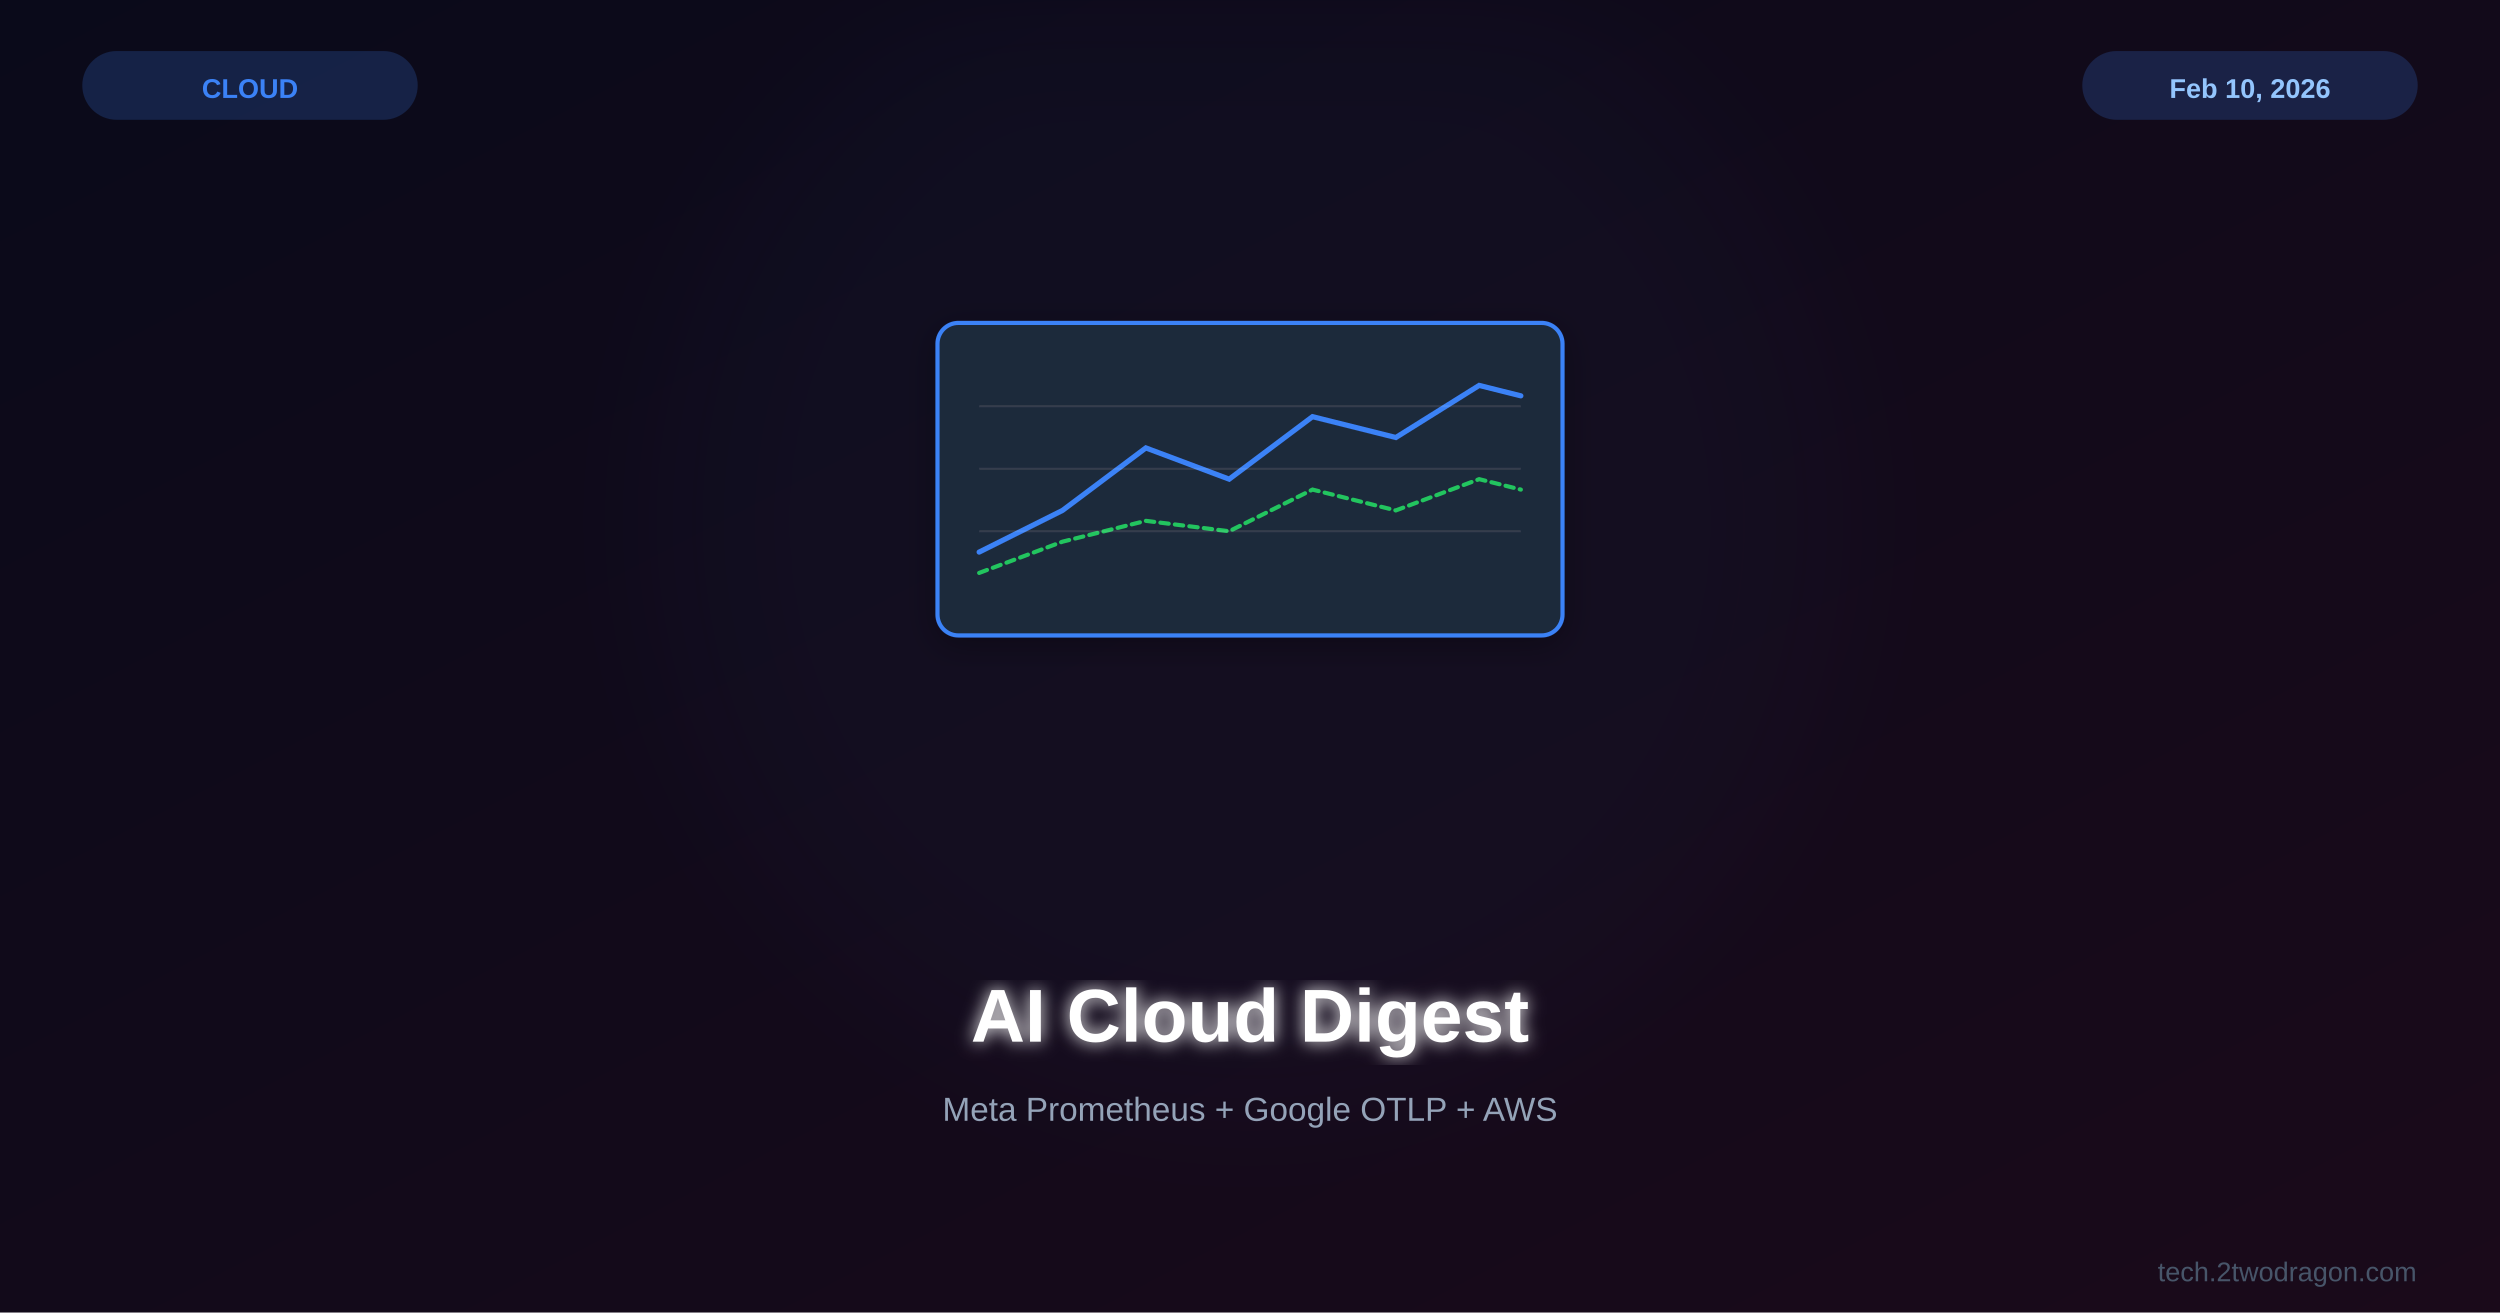
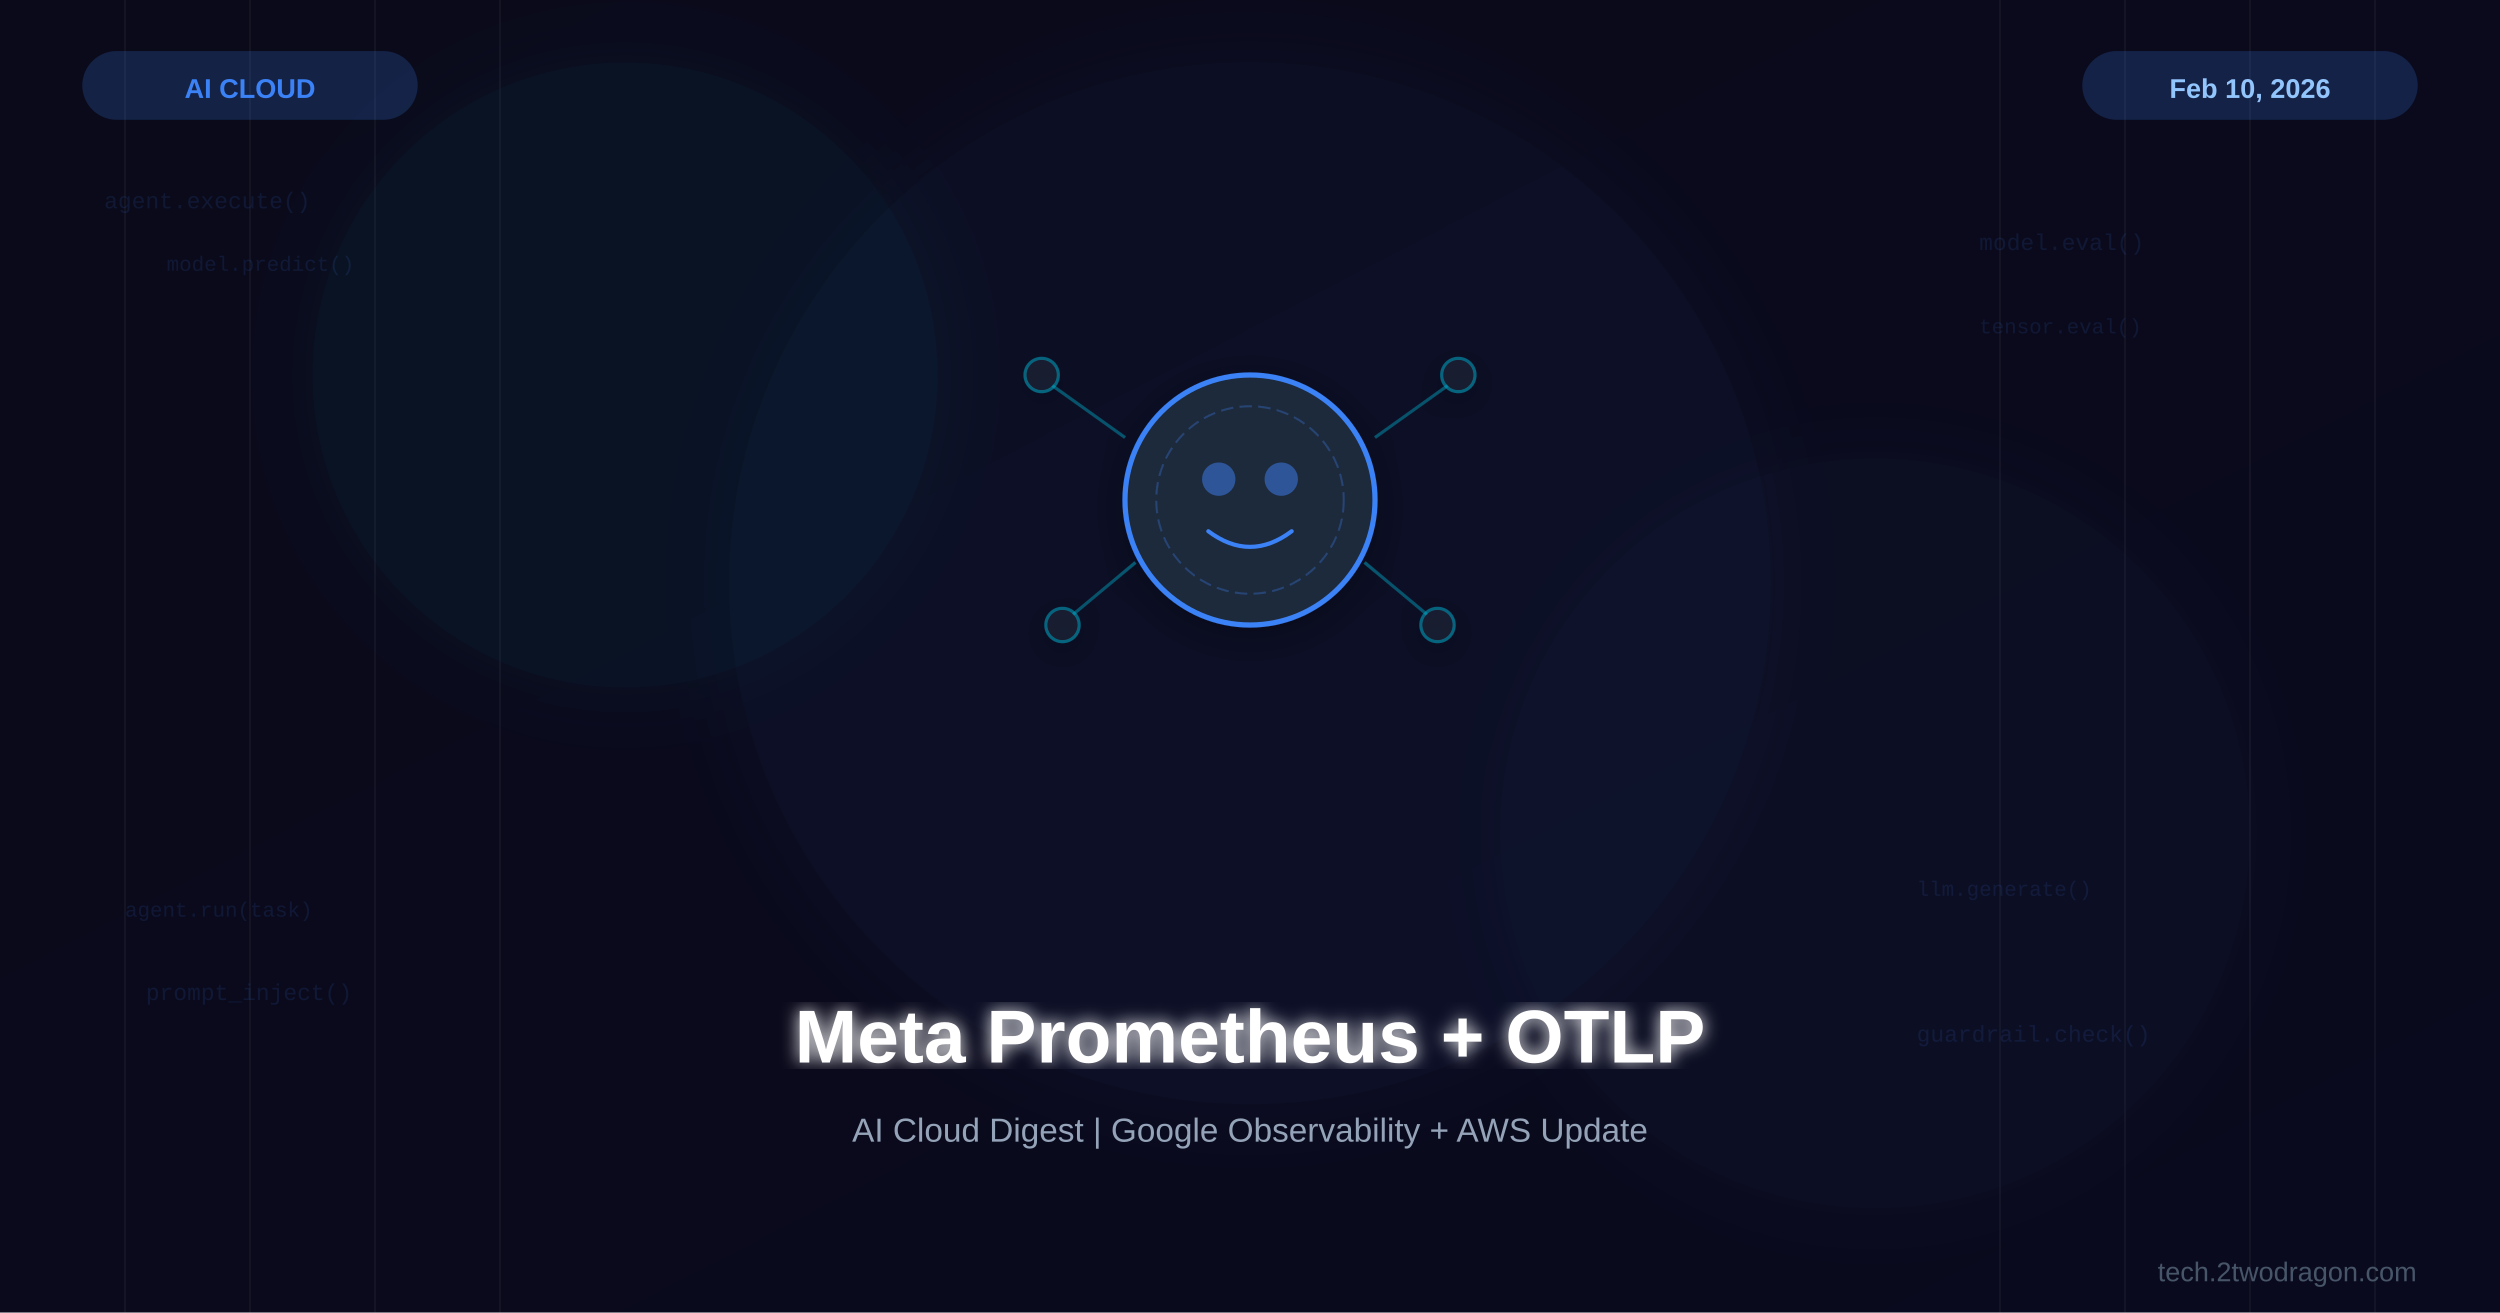
<svg xmlns="http://www.w3.org/2000/svg" viewBox="0 0 1200 630">
  <defs>
    <linearGradient id="bg" x1="0%" y1="0%" x2="100%" y2="100%">
      <stop offset="0%" style="stop-color:#0a0a1a" />
-       <stop offset="100%" style="stop-color:#1a0a1a" />
+       <stop offset="100%" style="stop-color:#0a0a1e" />
+     </linearGradient>
+     <linearGradient id="accentGrad" x1="0%" y1="0%" x2="100%" y2="100%">
+       <stop offset="0%" style="stop-color:#3b82f6" />
+       <stop offset="100%" style="stop-color:#06b6d4" />
    </linearGradient>
    <filter id="glow">
-       <feGaussianBlur stdDeviation="4" result="b" />
+       <feGaussianBlur stdDeviation="4" result="blur" />
      <feMerge>
-         <feMergeNode in="b" />
+         <feMergeNode in="blur" />
        <feMergeNode in="SourceGraphic" />
      </feMerge>
    </filter>
-     <filter id="sg">
-       <feGaussianBlur stdDeviation="30" />
+     <filter id="softglow">
+       <feGaussianBlur stdDeviation="20" result="blur" />
+       <feMerge>
+         <feMergeNode in="blur" />
+         <feMergeNode in="SourceGraphic" />
+       </feMerge>
    </filter>
    <filter id="shadow">
      <feDropShadow dx="0" dy="4" stdDeviation="8" flood-color="#000" flood-opacity="0.3" />
    </filter>
  </defs>
  <rect width="1200" height="630" fill="url(#bg)" />
-   <circle cx="600" cy="250" r="280" fill="#3b82f6" opacity="0.03" filter="url(#sg)" />
-   <g transform="translate(600,225)">
-     <g filter="url(#shadow)">
-       <rect x="-150" y="-70" width="300" height="150" rx="10" fill="#1e293b" stroke="#3b82f6" stroke-width="2" />
-       <polyline points="-130,40 -90,20 -50,-10 -10,5 30,-25 70,-15 110,-40 130,-35" fill="none" stroke="#3b82f6" stroke-width="2.5" stroke-linecap="round" />
-       <polyline points="-130,50 -90,35 -50,25 -10,30 30,10 70,20 110,5 130,10" fill="none" stroke="#22c55e" stroke-width="2" stroke-linecap="round" stroke-dasharray="4,3" />
-       <g opacity="0.1">
-         <line x1="-130" y1="-30" x2="130" y2="-30" stroke="#fff" />
-         <line x1="-130" y1="0" x2="130" y2="0" stroke="#fff" />
-         <line x1="-130" y1="30" x2="130" y2="30" stroke="#fff" />
-       </g>
+   <g opacity="0.04">
+     <line x1="60" y1="0" x2="60" y2="630" stroke="#fff" stroke-width="1" />
+     <line x1="120" y1="0" x2="120" y2="630" stroke="#fff" stroke-width="1" />
+     <line x1="180" y1="0" x2="180" y2="630" stroke="#fff" stroke-width="1" />
+     <line x1="240" y1="0" x2="240" y2="630" stroke="#fff" stroke-width="1" />
+     <line x1="960" y1="0" x2="960" y2="630" stroke="#fff" stroke-width="1" />
+     <line x1="1020" y1="0" x2="1020" y2="630" stroke="#fff" stroke-width="1" />
+     <line x1="1080" y1="0" x2="1080" y2="630" stroke="#fff" stroke-width="1" />
+     <line x1="1140" y1="0" x2="1140" y2="630" stroke="#fff" stroke-width="1" />
+   </g>
+   <circle cx="600" cy="280" r="250" fill="#3b82f6" opacity="0.04" filter="url(#softglow)" />
+   <circle cx="300" cy="180" r="150" fill="#06b6d4" opacity="0.05" filter="url(#softglow)" />
+   <circle cx="900" cy="400" r="180" fill="#3b82f6" opacity="0.03" filter="url(#softglow)" />
+   <g filter="url(#shadow)">
+     <g transform="translate(600,240)">
+       <circle cx="0" cy="0" r="60" fill="#1e293b" stroke="#3b82f6" stroke-width="2.5" />
+       <circle cx="0" cy="0" r="45" fill="none" stroke="#3b82f6" stroke-width="1" stroke-dasharray="6,3" opacity="0.3" />
+       <circle cx="-15" cy="-10" r="8" fill="#3b82f6" opacity="0.5" />
+       <circle cx="15" cy="-10" r="8" fill="#3b82f6" opacity="0.5" />
+       <path d="M-20,15 Q0,30 20,15" fill="none" stroke="#3b82f6" stroke-width="2" stroke-linecap="round" />
+       <line x1="-60" y1="-30" x2="-95" y2="-55" stroke="#06b6d4" stroke-width="1.5" opacity="0.4" />
+       <circle cx="-100" cy="-60" r="8" fill="#1e293b" stroke="#06b6d4" stroke-width="1.5" opacity="0.5" />
+       <line x1="60" y1="-30" x2="95" y2="-55" stroke="#06b6d4" stroke-width="1.5" opacity="0.4" />
+       <circle cx="100" cy="-60" r="8" fill="#1e293b" stroke="#06b6d4" stroke-width="1.5" opacity="0.5" />
+       <line x1="-55" y1="30" x2="-85" y2="55" stroke="#06b6d4" stroke-width="1.5" opacity="0.4" />
+       <circle cx="-90" cy="60" r="8" fill="#1e293b" stroke="#06b6d4" stroke-width="1.5" opacity="0.5" />
+       <line x1="55" y1="30" x2="85" y2="55" stroke="#06b6d4" stroke-width="1.5" opacity="0.4" />
+       <circle cx="90" cy="60" r="8" fill="#1e293b" stroke="#06b6d4" stroke-width="1.5" opacity="0.5" />
    </g>
  </g>
-   <text x="600" y="500" font-family="Arial,sans-serif" font-size="36" font-weight="bold" fill="white" text-anchor="middle" filter="url(#glow)">AI Cloud Digest</text>
-   <text x="600" y="538" font-family="Arial,sans-serif" font-size="16" fill="#94a3b8" text-anchor="middle">Meta Prometheus + Google OTLP + AWS</text>
+   <g font-family="Courier New" font-size="10" fill="#3b82f6" opacity="0.12">
+     <text x="80" y="130">model.predict()</text>
+     <text x="950" y="160">tensor.eval()</text>
+     <text x="60" y="440">agent.run(task)</text>
+     <text x="920" y="430">llm.generate()</text>
+   </g>
+   <g font-family="Courier New, monospace" font-size="11" opacity="0.12" fill="#3b82f6">
+     <text x="50" y="100">agent.execute()</text>
+     <text x="950" y="120">model.eval()</text>
+     <text x="70" y="480">prompt_inject()</text>
+     <text x="920" y="500">guardrail.check()</text>
+   </g>
+   <text x="600" y="510" font-family="Arial, sans-serif" font-size="36" font-weight="bold" fill="white" text-anchor="middle" filter="url(#glow)">Meta Prometheus + OTLP</text>
+   <text x="600" y="548" font-family="Arial, sans-serif" font-size="16" fill="#94a3b8" text-anchor="middle">AI Cloud Digest | Google Observability + AWS Update</text>
  <rect x="40" y="25" width="160" height="32" rx="16" fill="#3b82f6" opacity="0.2" stroke="#3b82f6" stroke-width="1" />
-   <text x="120" y="47" font-family="Arial,sans-serif" font-size="13" font-weight="bold" fill="#3b82f6" text-anchor="middle">CLOUD</text>
+   <text x="120" y="47" font-family="Arial, sans-serif" font-size="13" font-weight="bold" fill="#3b82f6" text-anchor="middle">AI CLOUD</text>
  <rect x="1000" y="25" width="160" height="32" rx="16" fill="#3b82f6" opacity="0.2" stroke="#3b82f6" stroke-width="1" />
-   <text x="1080" y="47" font-family="Arial,sans-serif" font-size="13" font-weight="bold" fill="#93c5fd" text-anchor="middle">Feb 10, 2026</text>
-   <text x="1160" y="615" font-family="Arial,sans-serif" font-size="13" fill="#475569" text-anchor="end">tech.2twodragon.com</text>
+   <text x="1080" y="47" font-family="Arial, sans-serif" font-size="13" font-weight="bold" fill="#93c5fd" text-anchor="middle">Feb 10, 2026</text>
+   <text x="1160" y="615" font-family="Arial, sans-serif" font-size="13" fill="#475569" text-anchor="end">tech.2twodragon.com</text>
</svg>
